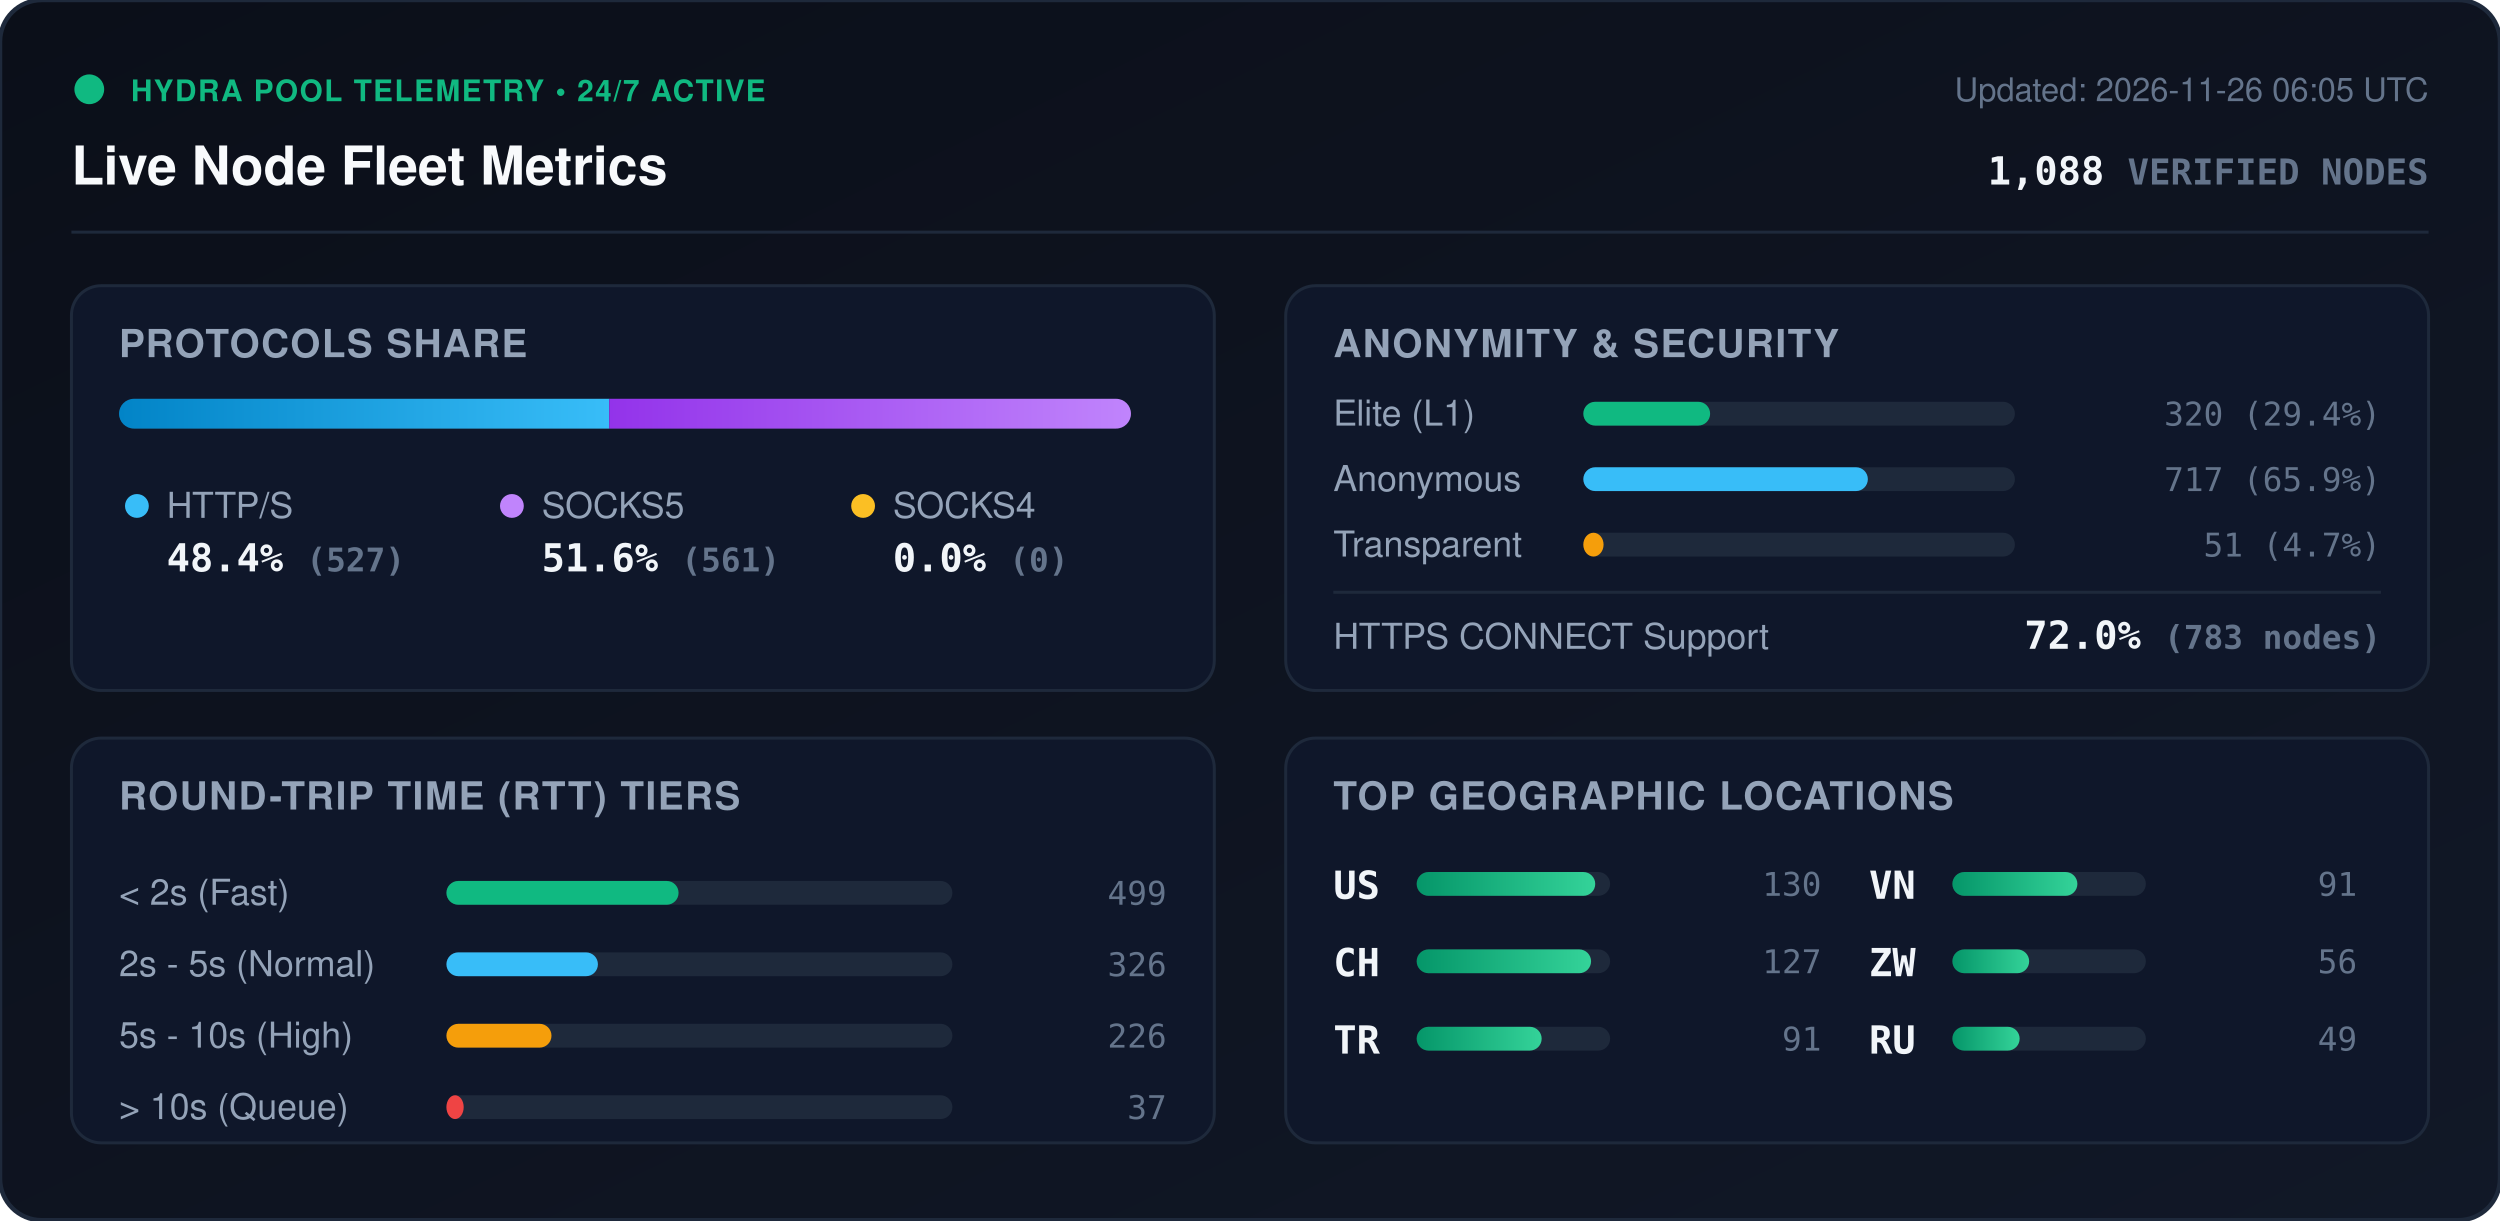
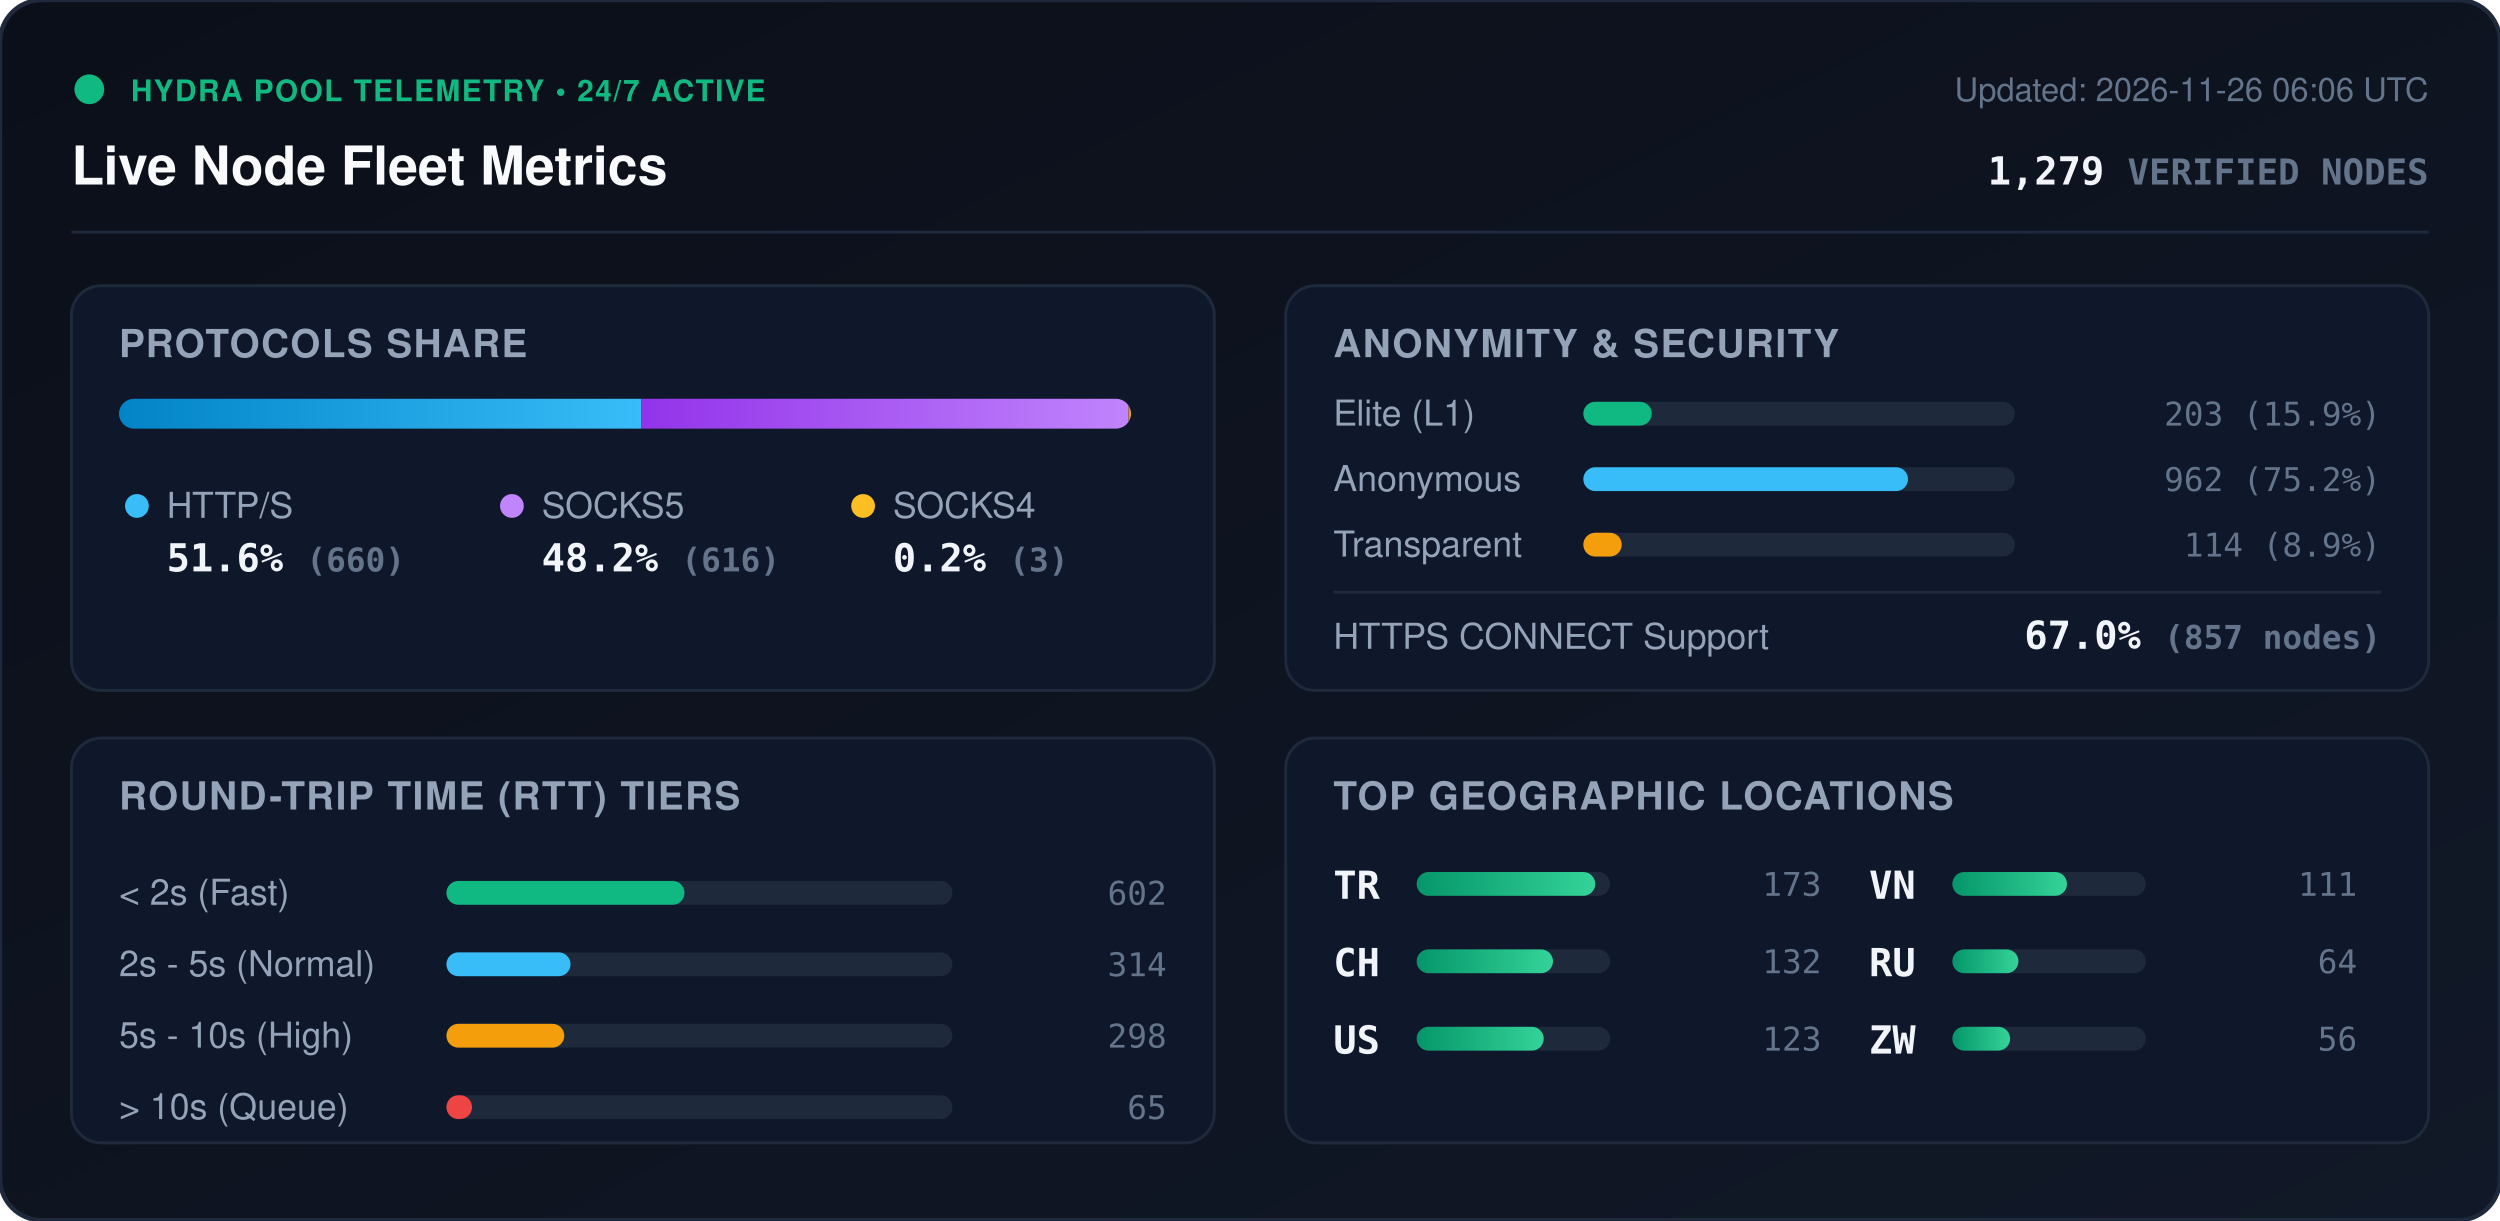
<svg xmlns="http://www.w3.org/2000/svg" viewBox="0 0 840 410" width="840" height="410" style="max-width: 100%; height: auto;">
  <defs>
    <linearGradient id="bg" x1="0%" y1="0%" x2="100%" y2="100%">
      <stop offset="0%" stop-color="#0b0f19" />
      <stop offset="100%" stop-color="#111827" />
    </linearGradient>
    <linearGradient id="bar-http" x1="0%" y1="0%" x2="100%" y2="0%">
      <stop offset="0%" stop-color="#0284c7" />
      <stop offset="100%" stop-color="#38bdf8" />
    </linearGradient>
    <linearGradient id="bar-socks5" x1="0%" y1="0%" x2="100%" y2="0%">
      <stop offset="0%" stop-color="#9333ea" />
      <stop offset="100%" stop-color="#c084fc" />
    </linearGradient>
    <linearGradient id="bar-socks4" x1="0%" y1="0%" x2="100%" y2="0%">
      <stop offset="0%" stop-color="#d97706" />
      <stop offset="100%" stop-color="#fbbf24" />
    </linearGradient>
    <linearGradient id="bar-green" x1="0%" y1="0%" x2="100%" y2="0%">
      <stop offset="0%" stop-color="#059669" />
      <stop offset="100%" stop-color="#34d399" />
    </linearGradient>
    <clipPath id="prog-track-clip">
      <rect width="340.0" height="10" rx="5" />
    </clipPath>
    <style>
      .title { font: 700 18px -apple-system, BlinkMacSystemFont, 'Segoe UI', Helvetica, Arial, sans-serif; fill: #f8fafc; }
      .sub { font: 500 11px -apple-system, BlinkMacSystemFont, 'Segoe UI', Helvetica, Arial, sans-serif; fill: #64748b; }
      .section-hdr { font: 600 13px -apple-system, BlinkMacSystemFont, 'Segoe UI', Helvetica, Arial, sans-serif; fill: #94a3b8; letter-spacing: 0.5px; }
      .metric-val { font: 700 13px -apple-system, BlinkMacSystemFont, 'Segoe UI', Helvetica, Arial, sans-serif; fill: #f1f5f9; }
      .metric-lbl { font: 500 12px -apple-system, BlinkMacSystemFont, 'Segoe UI', Helvetica, Arial, sans-serif; fill: #94a3b8; }
      .badge-txt { font: 700 10px -apple-system, BlinkMacSystemFont, 'Segoe UI', Helvetica, Arial, sans-serif; fill: #10b981; letter-spacing: 0.5px; }
      .mono { font-family: ui-monospace, SFMono-Regular, Menlo, Monaco, Consolas, monospace; }
      .pulse { animation: beacon 2s infinite ease-in-out; }
      @keyframes beacon { 0%, 100% { opacity: 1; } 50% { opacity: 0.35; } }
    </style>
  </defs>
  <rect width="840" height="410" rx="14" fill="url(#bg)" stroke="#1e293b" stroke-width="1.5" />
  <g transform="translate(24, 24)">
    <circle cx="6" cy="6" r="5" fill="#10b981" class="pulse" />
    <text x="20" y="10" class="badge-txt">HYDRA POOL TELEMETRY • 24/7 ACTIVE</text>
    <text x="0" y="38" class="title">Live Node Fleet Metrics</text>
-     <text x="792" y="10" text-anchor="end" class="sub">Updated: 2026-11-26 06:05 UTC</text>
-     <text x="792" y="38" text-anchor="end" class="metric-val mono" fill="#38bdf8">1,088 <tspan font-size="12" fill="#64748b">VERIFIED NODES</tspan>
+     <text x="792" y="10" text-anchor="end" class="sub">Updated: 2026-11-26 06:06 UTC</text>
+     <text x="792" y="38" text-anchor="end" class="metric-val mono" fill="#38bdf8">1,279 <tspan font-size="12" fill="#64748b">VERIFIED NODES</tspan>
    </text>
  </g>
  <line x1="24" y1="78" x2="816" y2="78" stroke="#1e293b" stroke-width="1" />
  <g transform="translate(24, 96)">
    <rect width="384" height="136" rx="10" fill="#0f172a" stroke="#1e293b" />
    <text x="16" y="24" class="section-hdr">PROTOCOLS SHARE</text>
    <g transform="translate(16, 38)">
      <rect width="340.0" height="10" rx="5" fill="#1e293b" />
      <g clip-path="url(#prog-track-clip)">
-         <rect x="0" width="164.7" height="10" fill="url(#bar-http)" />
-         <rect x="164.7" width="175.3" height="10" fill="url(#bar-socks5)" />
-         <rect x="340.0" width="0.0" height="10" fill="url(#bar-socks4)" />
+         <rect x="0" width="175.4" height="10" fill="url(#bar-http)" />
+         <rect x="175.4" width="163.8" height="10" fill="url(#bar-socks5)" />
+         <rect x="339.2" width="0.8" height="10" fill="url(#bar-socks4)" />
      </g>
    </g>
    <g transform="translate(16, 68)">
      <circle cx="6" cy="6" r="4" fill="#38bdf8" />
      <text x="16" y="10" class="metric-lbl">HTTP/S</text>
-       <text x="16" y="28" class="metric-val mono">48.4% <tspan font-size="11" fill="#64748b">(527)</tspan>
+       <text x="16" y="28" class="metric-val mono">51.6% <tspan font-size="11" fill="#64748b">(660)</tspan>
      </text>
      <circle cx="132" cy="6" r="4" fill="#c084fc" />
      <text x="142" y="10" class="metric-lbl">SOCKS5</text>
-       <text x="142" y="28" class="metric-val mono">51.6% <tspan font-size="11" fill="#64748b">(561)</tspan>
+       <text x="142" y="28" class="metric-val mono">48.2% <tspan font-size="11" fill="#64748b">(616)</tspan>
      </text>
      <circle cx="250" cy="6" r="4" fill="#fbbf24" />
      <text x="260" y="10" class="metric-lbl">SOCKS4</text>
-       <text x="260" y="28" class="metric-val mono">0.0% <tspan font-size="11" fill="#64748b">(0)</tspan>
+       <text x="260" y="28" class="metric-val mono">0.2% <tspan font-size="11" fill="#64748b">(3)</tspan>
      </text>
    </g>
  </g>
  <g transform="translate(432, 96)">
    <rect width="384" height="136" rx="10" fill="#0f172a" stroke="#1e293b" />
    <text x="16" y="24" class="section-hdr">ANONYMITY &amp; SECURITY</text>
    <text x="16" y="47" class="metric-lbl">Elite (L1)</text>
    <rect x="100" y="39" width="145.0" height="8" rx="4" fill="#1e293b" />
-     <rect x="100" y="39" width="42.6" height="8" rx="4" fill="#10b981" />
-     <text x="368" y="47" text-anchor="end" class="mono sub" fill="#e2e8f0">320 (29.4%)</text>
+     <rect x="100" y="39" width="23.0" height="8" rx="4" fill="#10b981" />
+     <text x="368" y="47" text-anchor="end" class="mono sub" fill="#e2e8f0">203 (15.9%)</text>
    <text x="16" y="69" class="metric-lbl">Anonymous</text>
    <rect x="100" y="61" width="145.0" height="8" rx="4" fill="#1e293b" />
-     <rect x="100" y="61" width="95.6" height="8" rx="4" fill="#38bdf8" />
-     <text x="368" y="69" text-anchor="end" class="mono sub" fill="#e2e8f0">717 (65.9%)</text>
+     <rect x="100" y="61" width="109.1" height="8" rx="4" fill="#38bdf8" />
+     <text x="368" y="69" text-anchor="end" class="mono sub" fill="#e2e8f0">962 (75.2%)</text>
    <text x="16" y="91" class="metric-lbl">Transparent</text>
    <rect x="100" y="83" width="145.0" height="8" rx="4" fill="#1e293b" />
-     <rect x="100" y="83" width="6.8" height="8" rx="4" fill="#f59e0b" />
-     <text x="368" y="91" text-anchor="end" class="mono sub" fill="#e2e8f0">51 (4.7%)</text>
+     <rect x="100" y="83" width="12.9" height="8" rx="4" fill="#f59e0b" />
+     <text x="368" y="91" text-anchor="end" class="mono sub" fill="#e2e8f0">114 (8.9%)</text>
    <line x1="16" y1="103" x2="368" y2="103" stroke="#1e293b" stroke-width="1" />
    <text x="16" y="122" class="metric-lbl">HTTPS CONNECT Support</text>
-     <text x="368" y="122" text-anchor="end" class="metric-val mono" fill="#34d399">72.0% <tspan font-size="11" fill="#64748b">(783 nodes)</tspan>
+     <text x="368" y="122" text-anchor="end" class="metric-val mono" fill="#34d399">67.0% <tspan font-size="11" fill="#64748b">(857 nodes)</tspan>
    </text>
  </g>
  <g transform="translate(24, 248)">
    <rect width="384" height="136" rx="10" fill="#0f172a" stroke="#1e293b" />
    <text x="16" y="24" class="section-hdr">ROUND-TRIP TIME (RTT) TIERS</text>
    <g transform="translate(16, 42)">
      <text x="0" y="14" class="metric-lbl">&lt; 2s (Fast)</text>
      <rect x="110" y="6" width="170" height="8" rx="4" fill="#1e293b" />
-       <rect x="110" y="6" width="78.0" height="8" rx="4" fill="#10b981" />
-       <text x="352" y="14" text-anchor="end" class="mono sub">499</text>
+       <rect x="110" y="6" width="80.0" height="8" rx="4" fill="#10b981" />
+       <text x="352" y="14" text-anchor="end" class="mono sub">602</text>
      <text x="0" y="38" class="metric-lbl">2s - 5s (Normal)</text>
      <rect x="110" y="30" width="170" height="8" rx="4" fill="#1e293b" />
-       <rect x="110" y="30" width="50.9" height="8" rx="4" fill="#38bdf8" />
-       <text x="352" y="38" text-anchor="end" class="mono sub">326</text>
+       <rect x="110" y="30" width="41.7" height="8" rx="4" fill="#38bdf8" />
+       <text x="352" y="38" text-anchor="end" class="mono sub">314</text>
      <text x="0" y="62" class="metric-lbl">5s - 10s (High)</text>
      <rect x="110" y="54" width="170" height="8" rx="4" fill="#1e293b" />
-       <rect x="110" y="54" width="35.3" height="8" rx="4" fill="#f59e0b" />
-       <text x="352" y="62" text-anchor="end" class="mono sub">226</text>
+       <rect x="110" y="54" width="39.6" height="8" rx="4" fill="#f59e0b" />
+       <text x="352" y="62" text-anchor="end" class="mono sub">298</text>
      <text x="0" y="86" class="metric-lbl">&gt; 10s (Queue)</text>
      <rect x="110" y="78" width="170" height="8" rx="4" fill="#1e293b" />
-       <rect x="110" y="78" width="5.8" height="8" rx="4" fill="#ef4444" />
-       <text x="352" y="86" text-anchor="end" class="mono sub">37</text>
+       <rect x="110" y="78" width="8.6" height="8" rx="4" fill="#ef4444" />
+       <text x="352" y="86" text-anchor="end" class="mono sub">65</text>
    </g>
  </g>
  <g transform="translate(432, 248)">
    <rect width="384" height="136" rx="10" fill="#0f172a" stroke="#1e293b" />
    <text x="16" y="24" class="section-hdr">TOP GEOGRAPHIC LOCATIONS</text>
    <g transform="translate(16, 42)">
      <g transform="translate(0, 0)">
-         <text x="0" y="12" class="mono metric-val" font-size="12">US</text>
+         <text x="0" y="12" class="mono metric-val" font-size="12">TR</text>
        <rect x="28" y="3" width="65" height="8" rx="4" fill="#1e293b" />
        <rect x="28" y="3" width="60.0" height="8" rx="4" fill="url(#bar-green)" />
-         <text x="164" y="11" text-anchor="end" class="mono sub">130</text>
+         <text x="164" y="11" text-anchor="end" class="mono sub">173</text>
      </g>
      <g transform="translate(0, 26)">
        <text x="0" y="12" class="mono metric-val" font-size="12">CH</text>
        <rect x="28" y="3" width="65" height="8" rx="4" fill="#1e293b" />
-         <rect x="28" y="3" width="58.6" height="8" rx="4" fill="url(#bar-green)" />
-         <text x="164" y="11" text-anchor="end" class="mono sub">127</text>
+         <rect x="28" y="3" width="45.8" height="8" rx="4" fill="url(#bar-green)" />
+         <text x="164" y="11" text-anchor="end" class="mono sub">132</text>
      </g>
      <g transform="translate(0, 52)">
-         <text x="0" y="12" class="mono metric-val" font-size="12">TR</text>
+         <text x="0" y="12" class="mono metric-val" font-size="12">US</text>
        <rect x="28" y="3" width="65" height="8" rx="4" fill="#1e293b" />
-         <rect x="28" y="3" width="42.0" height="8" rx="4" fill="url(#bar-green)" />
-         <text x="164" y="11" text-anchor="end" class="mono sub">91</text>
+         <rect x="28" y="3" width="42.7" height="8" rx="4" fill="url(#bar-green)" />
+         <text x="164" y="11" text-anchor="end" class="mono sub">123</text>
      </g>
      <g transform="translate(180, 0)">
        <text x="0" y="12" class="mono metric-val" font-size="12">VN</text>
        <rect x="28" y="3" width="65" height="8" rx="4" fill="#1e293b" />
-         <rect x="28" y="3" width="42.0" height="8" rx="4" fill="url(#bar-green)" />
-         <text x="164" y="11" text-anchor="end" class="mono sub">91</text>
+         <rect x="28" y="3" width="38.5" height="8" rx="4" fill="url(#bar-green)" />
+         <text x="164" y="11" text-anchor="end" class="mono sub">111</text>
      </g>
      <g transform="translate(180, 26)">
+         <text x="0" y="12" class="mono metric-val" font-size="12">RU</text>
+         <rect x="28" y="3" width="65" height="8" rx="4" fill="#1e293b" />
+         <rect x="28" y="3" width="22.2" height="8" rx="4" fill="url(#bar-green)" />
+         <text x="164" y="11" text-anchor="end" class="mono sub">64</text>
+       </g>
+       <g transform="translate(180, 52)">
        <text x="0" y="12" class="mono metric-val" font-size="12">ZW</text>
        <rect x="28" y="3" width="65" height="8" rx="4" fill="#1e293b" />
-         <rect x="28" y="3" width="25.8" height="8" rx="4" fill="url(#bar-green)" />
+         <rect x="28" y="3" width="19.4" height="8" rx="4" fill="url(#bar-green)" />
        <text x="164" y="11" text-anchor="end" class="mono sub">56</text>
-       </g>
-       <g transform="translate(180, 52)">
-         <text x="0" y="12" class="mono metric-val" font-size="12">RU</text>
-         <rect x="28" y="3" width="65" height="8" rx="4" fill="#1e293b" />
-         <rect x="28" y="3" width="22.6" height="8" rx="4" fill="url(#bar-green)" />
-         <text x="164" y="11" text-anchor="end" class="mono sub">49</text>
      </g>
    </g>
  </g>
</svg>
